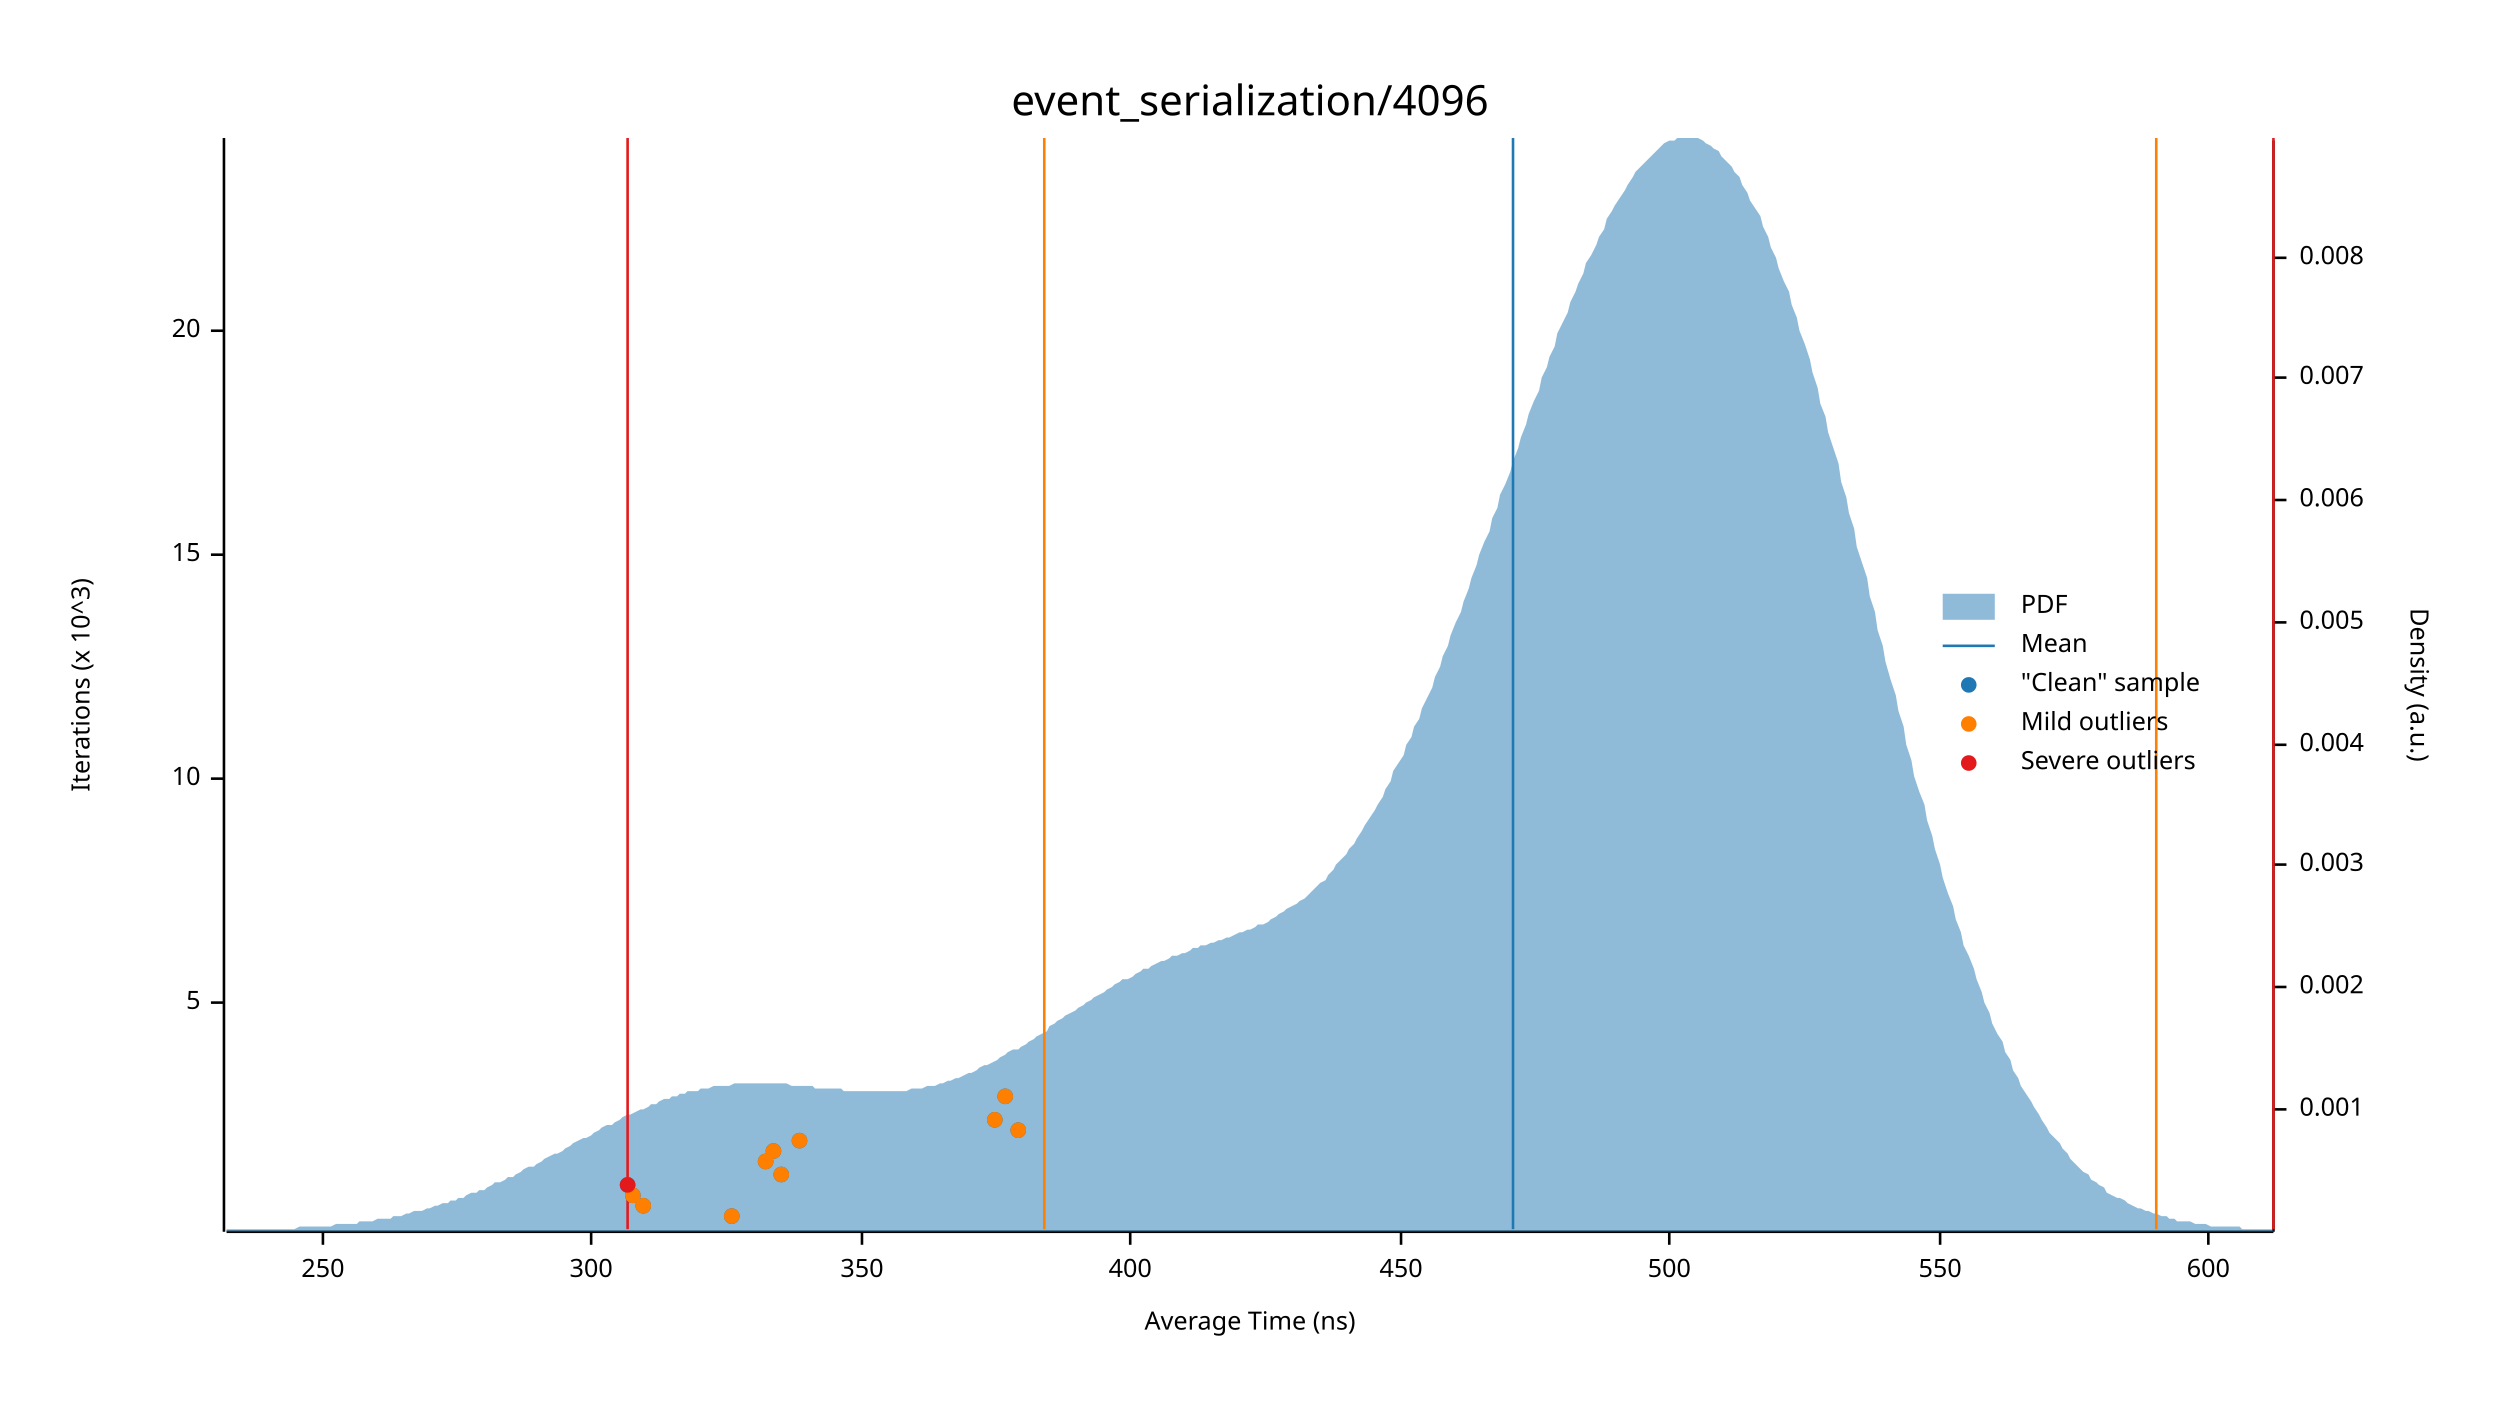
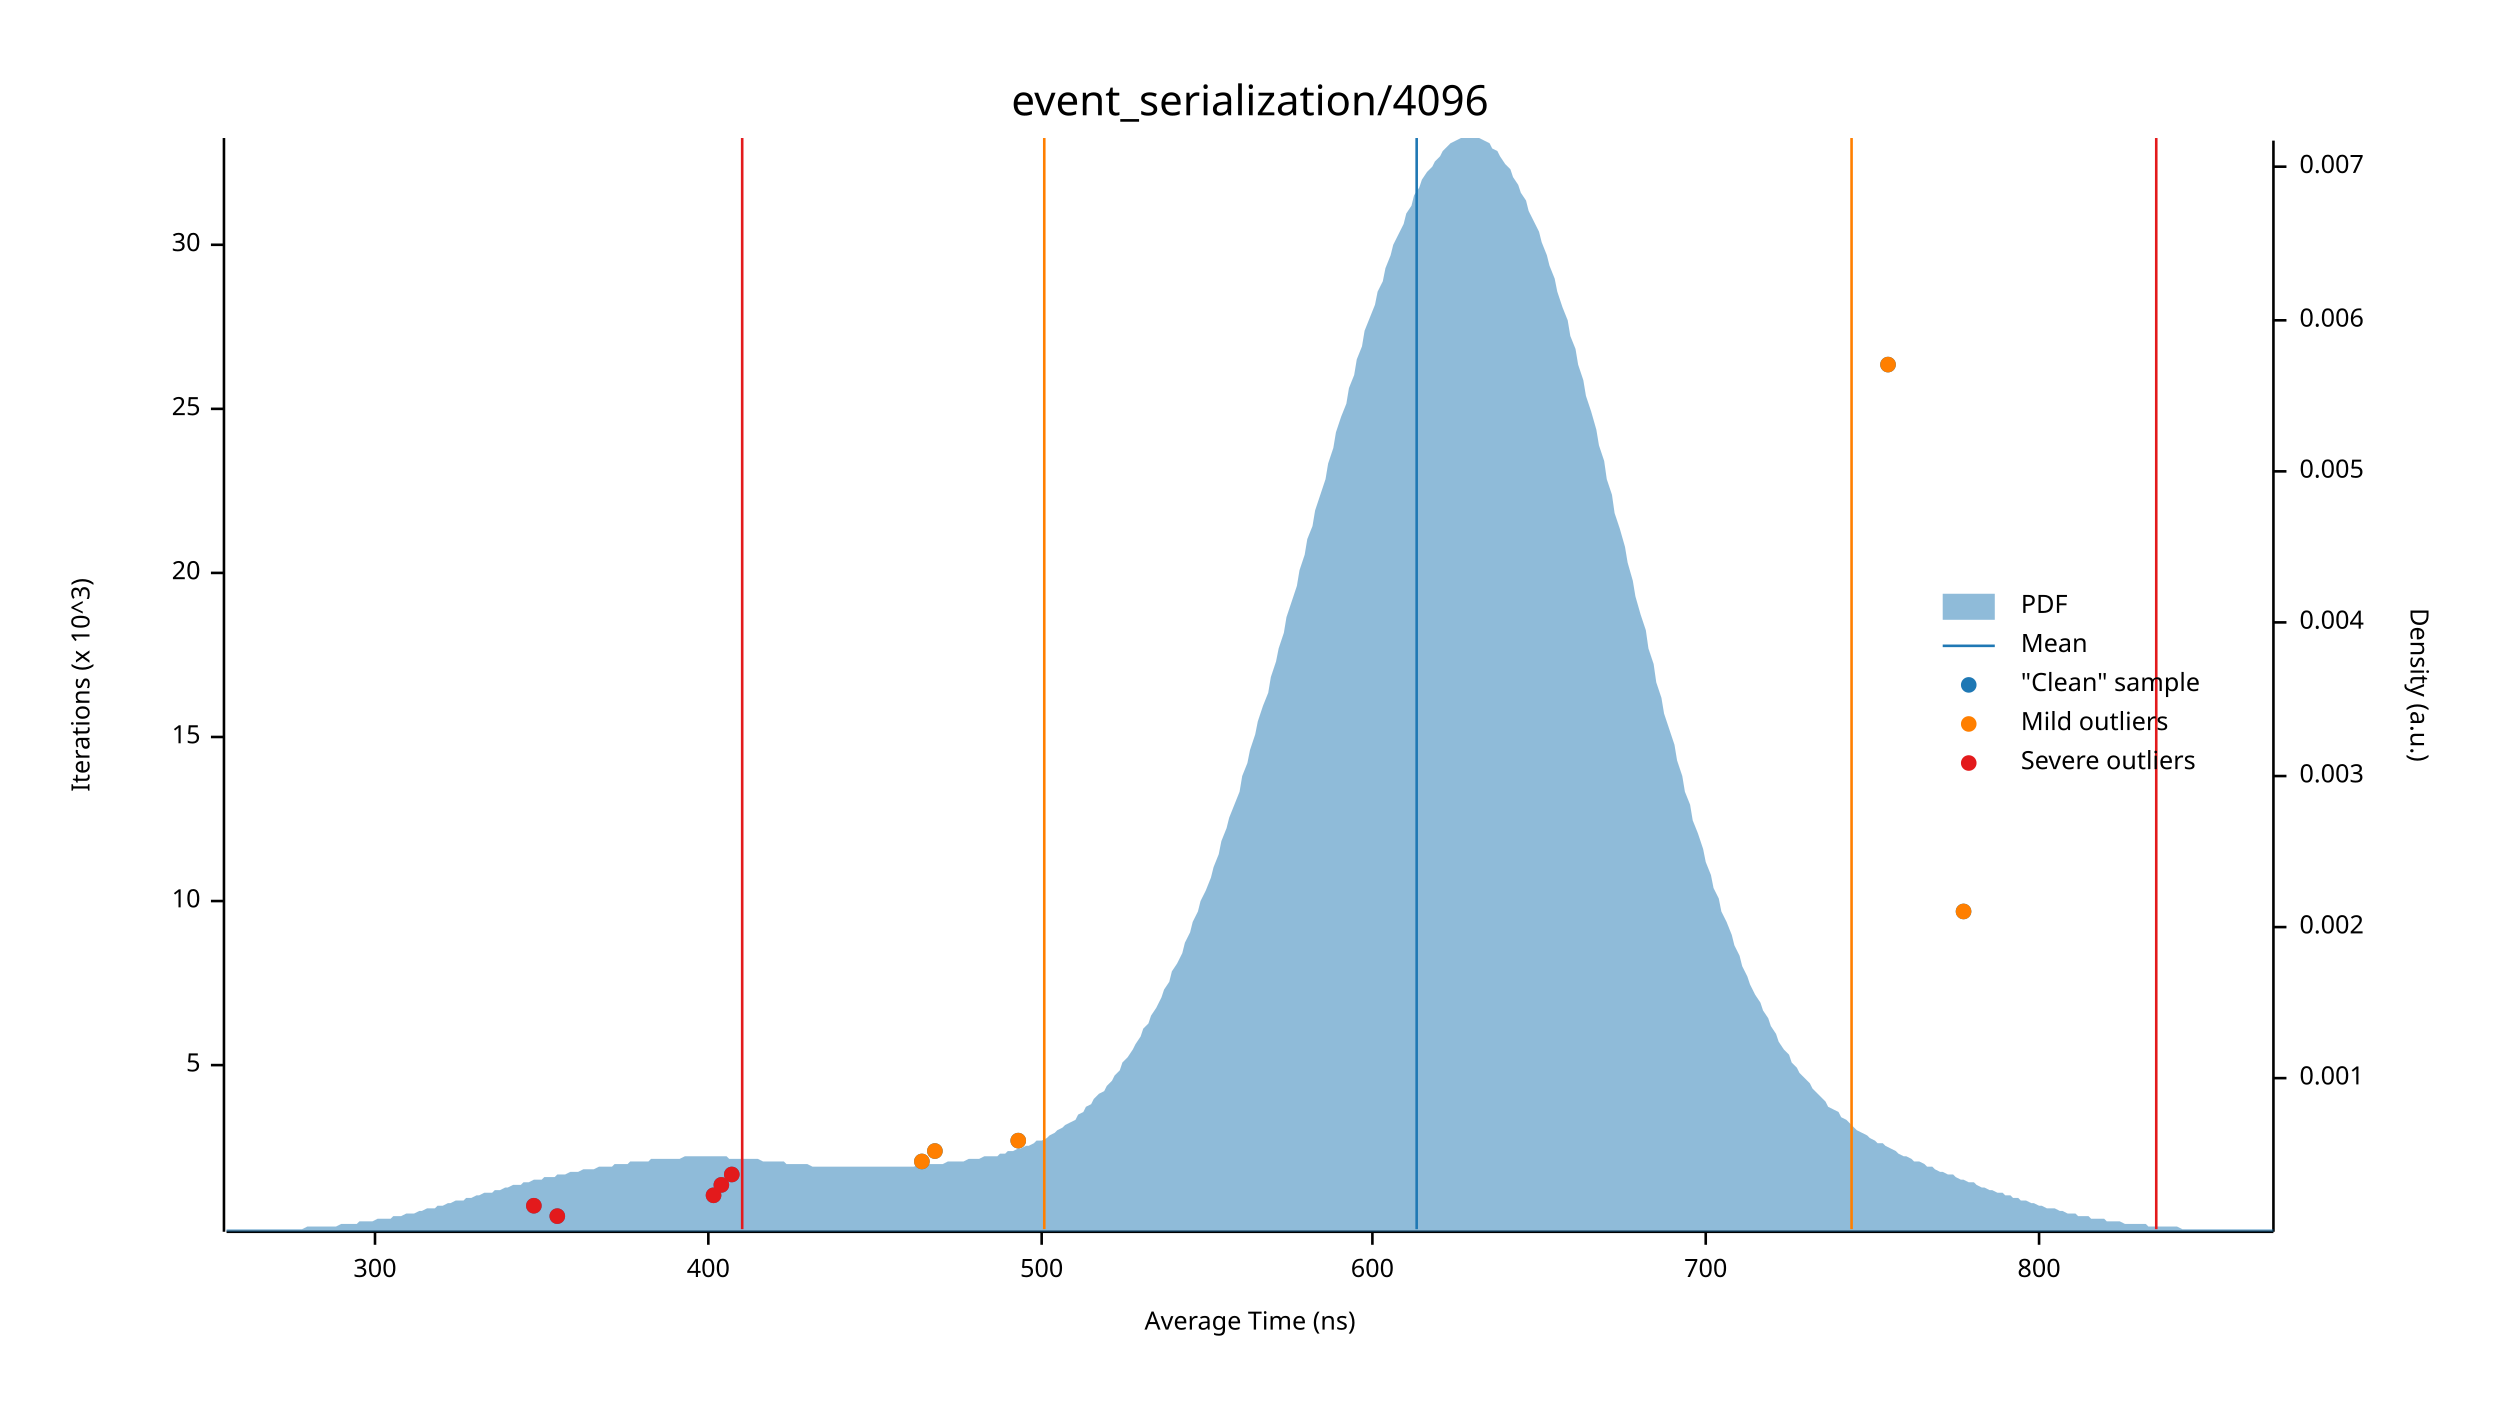
<svg xmlns="http://www.w3.org/2000/svg" width="960" height="540" viewBox="0 0 960 540">
  <text x="480" y="32" dy="0.76em" text-anchor="middle" font-family="sans-serif" font-size="16.129" opacity="1" fill="#000000">
event_serialization/4096
</text>
  <text x="27" y="263" dy="0.76em" text-anchor="middle" font-family="sans-serif" font-size="9.677" opacity="1" fill="#000000" transform="rotate(270, 27, 263)">
Iterations (x 10^3)
</text>
  <text x="480" y="513" dy="-0.5ex" text-anchor="middle" font-family="sans-serif" font-size="9.677" opacity="1" fill="#000000">
Average Time (ns)
</text>
  <polyline fill="none" opacity="1" stroke="#000000" stroke-width="1" points="86,53 86,473 " />
-   <text x="77" y="385" dy="0.5ex" text-anchor="end" font-family="sans-serif" font-size="9.677" opacity="1" fill="#000000">
+   <text x="77" y="409" dy="0.5ex" text-anchor="end" font-family="sans-serif" font-size="9.677" opacity="1" fill="#000000">
5
</text>
-   <polyline fill="none" opacity="1" stroke="#000000" stroke-width="1" points="81,385 86,385 " />
-   <text x="77" y="299" dy="0.5ex" text-anchor="end" font-family="sans-serif" font-size="9.677" opacity="1" fill="#000000">
+   <polyline fill="none" opacity="1" stroke="#000000" stroke-width="1" points="81,409 86,409 " />
+   <text x="77" y="346" dy="0.5ex" text-anchor="end" font-family="sans-serif" font-size="9.677" opacity="1" fill="#000000">
10
</text>
-   <polyline fill="none" opacity="1" stroke="#000000" stroke-width="1" points="81,299 86,299 " />
-   <text x="77" y="213" dy="0.5ex" text-anchor="end" font-family="sans-serif" font-size="9.677" opacity="1" fill="#000000">
+   <polyline fill="none" opacity="1" stroke="#000000" stroke-width="1" points="81,346 86,346 " />
+   <text x="77" y="283" dy="0.5ex" text-anchor="end" font-family="sans-serif" font-size="9.677" opacity="1" fill="#000000">
15
</text>
-   <polyline fill="none" opacity="1" stroke="#000000" stroke-width="1" points="81,213 86,213 " />
-   <text x="77" y="127" dy="0.5ex" text-anchor="end" font-family="sans-serif" font-size="9.677" opacity="1" fill="#000000">
+   <polyline fill="none" opacity="1" stroke="#000000" stroke-width="1" points="81,283 86,283 " />
+   <text x="77" y="220" dy="0.5ex" text-anchor="end" font-family="sans-serif" font-size="9.677" opacity="1" fill="#000000">
20
</text>
-   <polyline fill="none" opacity="1" stroke="#000000" stroke-width="1" points="81,127 86,127 " />
+   <polyline fill="none" opacity="1" stroke="#000000" stroke-width="1" points="81,220 86,220 " />
+   <text x="77" y="157" dy="0.5ex" text-anchor="end" font-family="sans-serif" font-size="9.677" opacity="1" fill="#000000">
+ 25
+ </text>
+   <polyline fill="none" opacity="1" stroke="#000000" stroke-width="1" points="81,157 86,157 " />
+   <text x="77" y="94" dy="0.5ex" text-anchor="end" font-family="sans-serif" font-size="9.677" opacity="1" fill="#000000">
+ 30
+ </text>
+   <polyline fill="none" opacity="1" stroke="#000000" stroke-width="1" points="81,94 86,94 " />
  <polyline fill="none" opacity="1" stroke="#000000" stroke-width="1" points="87,473 873,473 " />
-   <text x="124" y="483" dy="0.76em" text-anchor="middle" font-family="sans-serif" font-size="9.677" opacity="1" fill="#000000">
- 250
- </text>
-   <polyline fill="none" opacity="1" stroke="#000000" stroke-width="1" points="124,473 124,478 " />
-   <text x="227" y="483" dy="0.76em" text-anchor="middle" font-family="sans-serif" font-size="9.677" opacity="1" fill="#000000">
+   <text x="144" y="483" dy="0.76em" text-anchor="middle" font-family="sans-serif" font-size="9.677" opacity="1" fill="#000000">
300
</text>
-   <polyline fill="none" opacity="1" stroke="#000000" stroke-width="1" points="227,473 227,478 " />
-   <text x="331" y="483" dy="0.76em" text-anchor="middle" font-family="sans-serif" font-size="9.677" opacity="1" fill="#000000">
- 350
- </text>
-   <polyline fill="none" opacity="1" stroke="#000000" stroke-width="1" points="331,473 331,478 " />
-   <text x="434" y="483" dy="0.76em" text-anchor="middle" font-family="sans-serif" font-size="9.677" opacity="1" fill="#000000">
+   <polyline fill="none" opacity="1" stroke="#000000" stroke-width="1" points="144,473 144,478 " />
+   <text x="272" y="483" dy="0.76em" text-anchor="middle" font-family="sans-serif" font-size="9.677" opacity="1" fill="#000000">
400
</text>
-   <polyline fill="none" opacity="1" stroke="#000000" stroke-width="1" points="434,473 434,478 " />
-   <text x="538" y="483" dy="0.76em" text-anchor="middle" font-family="sans-serif" font-size="9.677" opacity="1" fill="#000000">
- 450
- </text>
-   <polyline fill="none" opacity="1" stroke="#000000" stroke-width="1" points="538,473 538,478 " />
-   <text x="641" y="483" dy="0.76em" text-anchor="middle" font-family="sans-serif" font-size="9.677" opacity="1" fill="#000000">
+   <polyline fill="none" opacity="1" stroke="#000000" stroke-width="1" points="272,473 272,478 " />
+   <text x="400" y="483" dy="0.76em" text-anchor="middle" font-family="sans-serif" font-size="9.677" opacity="1" fill="#000000">
500
</text>
-   <polyline fill="none" opacity="1" stroke="#000000" stroke-width="1" points="641,473 641,478 " />
-   <text x="745" y="483" dy="0.76em" text-anchor="middle" font-family="sans-serif" font-size="9.677" opacity="1" fill="#000000">
- 550
- </text>
-   <polyline fill="none" opacity="1" stroke="#000000" stroke-width="1" points="745,473 745,478 " />
-   <text x="848" y="483" dy="0.76em" text-anchor="middle" font-family="sans-serif" font-size="9.677" opacity="1" fill="#000000">
+   <polyline fill="none" opacity="1" stroke="#000000" stroke-width="1" points="400,473 400,478 " />
+   <text x="527" y="483" dy="0.76em" text-anchor="middle" font-family="sans-serif" font-size="9.677" opacity="1" fill="#000000">
600
</text>
-   <polyline fill="none" opacity="1" stroke="#000000" stroke-width="1" points="848,473 848,478 " />
+   <polyline fill="none" opacity="1" stroke="#000000" stroke-width="1" points="527,473 527,478 " />
+   <text x="655" y="483" dy="0.76em" text-anchor="middle" font-family="sans-serif" font-size="9.677" opacity="1" fill="#000000">
+ 700
+ </text>
+   <polyline fill="none" opacity="1" stroke="#000000" stroke-width="1" points="655,473 655,478 " />
+   <text x="783" y="483" dy="0.76em" text-anchor="middle" font-family="sans-serif" font-size="9.677" opacity="1" fill="#000000">
+ 800
+ </text>
+   <polyline fill="none" opacity="1" stroke="#000000" stroke-width="1" points="783,473 783,478 " />
  <text x="933" y="263" dy="0.76em" text-anchor="middle" font-family="sans-serif" font-size="9.677" opacity="1" fill="#000000" transform="rotate(90, 933, 263)">
Density (a.u.)
</text>
  <polyline fill="none" opacity="1" stroke="#000000" stroke-width="1" points="873,54 873,473 " />
-   <text x="883" y="426" dy="0.5ex" text-anchor="start" font-family="sans-serif" font-size="9.677" opacity="1" fill="#000000">
+   <text x="883" y="414" dy="0.5ex" text-anchor="start" font-family="sans-serif" font-size="9.677" opacity="1" fill="#000000">
0.001
</text>
-   <polyline fill="none" opacity="1" stroke="#000000" stroke-width="1" points="873,426 878,426 " />
-   <text x="883" y="379" dy="0.5ex" text-anchor="start" font-family="sans-serif" font-size="9.677" opacity="1" fill="#000000">
+   <polyline fill="none" opacity="1" stroke="#000000" stroke-width="1" points="873,414 878,414 " />
+   <text x="883" y="356" dy="0.5ex" text-anchor="start" font-family="sans-serif" font-size="9.677" opacity="1" fill="#000000">
0.002
</text>
-   <polyline fill="none" opacity="1" stroke="#000000" stroke-width="1" points="873,379 878,379 " />
-   <text x="883" y="332" dy="0.5ex" text-anchor="start" font-family="sans-serif" font-size="9.677" opacity="1" fill="#000000">
+   <polyline fill="none" opacity="1" stroke="#000000" stroke-width="1" points="873,356 878,356 " />
+   <text x="883" y="298" dy="0.5ex" text-anchor="start" font-family="sans-serif" font-size="9.677" opacity="1" fill="#000000">
0.003
</text>
-   <polyline fill="none" opacity="1" stroke="#000000" stroke-width="1" points="873,332 878,332 " />
-   <text x="883" y="286" dy="0.5ex" text-anchor="start" font-family="sans-serif" font-size="9.677" opacity="1" fill="#000000">
+   <polyline fill="none" opacity="1" stroke="#000000" stroke-width="1" points="873,298 878,298 " />
+   <text x="883" y="239" dy="0.5ex" text-anchor="start" font-family="sans-serif" font-size="9.677" opacity="1" fill="#000000">
0.004
</text>
-   <polyline fill="none" opacity="1" stroke="#000000" stroke-width="1" points="873,286 878,286 " />
-   <text x="883" y="239" dy="0.5ex" text-anchor="start" font-family="sans-serif" font-size="9.677" opacity="1" fill="#000000">
+   <polyline fill="none" opacity="1" stroke="#000000" stroke-width="1" points="873,239 878,239 " />
+   <text x="883" y="181" dy="0.5ex" text-anchor="start" font-family="sans-serif" font-size="9.677" opacity="1" fill="#000000">
0.005
</text>
-   <polyline fill="none" opacity="1" stroke="#000000" stroke-width="1" points="873,239 878,239 " />
-   <text x="883" y="192" dy="0.5ex" text-anchor="start" font-family="sans-serif" font-size="9.677" opacity="1" fill="#000000">
+   <polyline fill="none" opacity="1" stroke="#000000" stroke-width="1" points="873,181 878,181 " />
+   <text x="883" y="123" dy="0.5ex" text-anchor="start" font-family="sans-serif" font-size="9.677" opacity="1" fill="#000000">
0.006
</text>
-   <polyline fill="none" opacity="1" stroke="#000000" stroke-width="1" points="873,192 878,192 " />
-   <text x="883" y="145" dy="0.5ex" text-anchor="start" font-family="sans-serif" font-size="9.677" opacity="1" fill="#000000">
+   <polyline fill="none" opacity="1" stroke="#000000" stroke-width="1" points="873,123 878,123 " />
+   <text x="883" y="64" dy="0.5ex" text-anchor="start" font-family="sans-serif" font-size="9.677" opacity="1" fill="#000000">
0.007
</text>
-   <polyline fill="none" opacity="1" stroke="#000000" stroke-width="1" points="873,145 878,145 " />
-   <text x="883" y="99" dy="0.5ex" text-anchor="start" font-family="sans-serif" font-size="9.677" opacity="1" fill="#000000">
- 0.008
- </text>
-   <polyline fill="none" opacity="1" stroke="#000000" stroke-width="1" points="873,99 878,99 " />
-   <polygon opacity="0.5" fill="#1F78B4" points="87,472 88,472 90,472 91,472 93,472 94,472 96,472 98,472 99,472 101,472 102,472 104,472 105,472 107,472 109,472 110,472 112,472 113,472 115,471 116,471 118,471 120,471 121,471 123,471 124,471 126,471 127,471 129,470 131,470 132,470 134,470 135,470 137,470 138,469 140,469 142,469 143,469 145,468 146,468 148,468 150,468 151,467 153,467 154,467 156,466 157,466 159,465 161,465 162,465 164,464 165,464 167,463 168,463 170,462 172,462 173,461 175,461 176,460 178,460 179,459 181,458 183,458 184,457 186,457 187,456 189,455 190,454 192,454 194,453 195,452 197,452 198,451 200,450 201,449 203,448 205,448 206,447 208,446 209,445 211,444 213,443 214,443 216,442 217,441 219,440 220,439 222,438 224,437 225,437 227,436 228,435 230,434 231,433 233,432 235,432 236,431 238,430 239,429 241,428 242,428 244,427 246,426 247,426 249,425 250,424 252,424 253,423 255,422 257,422 258,421 260,421 261,420 263,420 264,419 266,419 268,419 269,418 271,418 272,418 274,417 276,417 277,417 279,417 280,417 282,416 283,416 285,416 287,416 288,416 290,416 291,416 293,416 294,416 296,416 298,416 299,416 301,416 302,416 304,417 305,417 307,417 309,417 310,417 312,417 313,418 315,418 316,418 318,418 320,418 321,418 323,418 324,419 326,419 327,419 329,419 331,419 332,419 334,419 335,419 337,419 339,419 340,419 342,419 343,419 345,419 346,419 348,419 350,418 351,418 353,418 354,418 356,417 357,417 359,417 361,416 362,416 364,415 365,415 367,414 368,414 370,413 372,412 373,412 375,411 376,410 378,409 379,409 381,408 383,407 384,406 386,405 387,404 389,403 391,403 392,402 394,401 395,400 397,399 398,398 400,397 402,396 403,394 405,393 406,392 408,391 409,390 411,389 413,388 414,387 416,386 417,385 419,384 420,383 422,382 424,381 425,380 427,379 428,378 430,377 431,376 433,376 435,375 436,374 438,373 439,372 441,372 442,371 444,370 446,369 447,369 449,368 450,367 452,367 454,366 455,366 457,365 458,364 460,364 461,363 463,363 465,362 466,362 468,361 469,361 471,360 472,360 474,359 476,358 477,358 479,357 480,357 482,356 483,355 485,355 487,354 488,353 490,352 491,351 493,350 494,349 496,348 498,347 499,346 501,345 502,344 504,342 505,341 507,339 509,338 510,336 512,334 513,332 515,330 517,328 518,326 520,324 521,322 523,319 524,317 526,314 528,311 529,309 531,306 532,303 534,300 535,296 537,293 539,290 540,286 542,283 543,279 545,276 546,272 548,268 550,264 551,260 553,256 554,252 556,248 557,244 559,239 561,235 562,231 564,226 565,222 567,217 568,213 570,208 572,204 573,199 575,195 576,190 578,186 580,181 581,177 583,172 584,168 586,163 587,159 589,154 591,150 592,145 594,141 595,137 597,133 598,128 600,124 602,120 603,116 605,112 606,109 608,105 609,101 611,98 613,94 614,91 616,88 617,84 619,81 620,79 622,76 624,73 625,71 627,68 628,66 630,64 632,62 633,61 635,59 636,58 638,56 639,55 641,54 643,54 644,53 646,53 647,53 649,53 650,53 652,53 654,54 655,55 657,56 658,57 660,58 661,60 663,62 665,64 666,66 668,68 669,71 671,74 672,77 674,80 676,83 677,87 679,91 680,95 682,99 683,103 685,108 687,112 688,117 690,122 691,127 693,132 695,138 696,143 698,149 699,155 701,160 702,166 704,172 706,178 707,185 709,191 710,197 712,203 713,210 715,216 717,222 718,229 720,235 721,242 723,248 724,254 726,261 728,267 729,273 731,279 732,286 734,292 735,298 737,304 739,309 740,315 742,321 743,326 745,332 746,337 748,343 750,348 751,353 753,358 754,363 756,367 758,372 759,376 761,381 762,385 764,389 765,393 767,397 769,400 770,404 772,407 773,411 775,414 776,417 778,420 780,423 781,425 783,428 784,430 786,433 787,435 789,437 791,439 792,441 794,443 795,445 797,447 798,448 800,450 802,451 803,453 805,454 806,455 808,456 809,458 811,459 813,460 814,460 816,461 817,462 819,463 821,464 822,464 824,465 825,465 827,466 828,466 830,467 832,467 833,468 835,468 836,469 838,469 839,469 841,469 843,470 844,470 846,470 847,470 849,471 850,471 852,471 854,471 855,471 857,471 858,471 860,471 861,472 863,472 865,472 866,472 868,472 869,472 871,472 873,472 873,473 87,473 " />
-   <polyline fill="none" opacity="1" stroke="#1F78B4" stroke-width="1" points="581,472 581,53 " />
+   <polyline fill="none" opacity="1" stroke="#000000" stroke-width="1" points="873,64 878,64 " />
+   <polygon opacity="0.5" fill="#1F78B4" points="87,472 88,472 90,472 91,472 93,472 94,472 96,472 98,472 99,472 101,472 102,472 104,472 105,472 107,472 109,472 110,472 112,472 113,472 115,472 116,472 118,471 120,471 121,471 123,471 124,471 126,471 127,471 129,471 131,470 132,470 134,470 135,470 137,470 138,469 140,469 142,469 143,469 145,468 146,468 148,468 150,468 151,467 153,467 154,467 156,466 157,466 159,466 161,465 162,465 164,464 165,464 167,464 168,463 170,463 172,462 173,462 175,461 176,461 178,461 179,460 181,460 183,459 184,459 186,458 187,458 189,458 190,457 192,457 194,456 195,456 197,455 198,455 200,455 201,454 203,454 205,453 206,453 208,453 209,452 211,452 213,452 214,451 216,451 217,451 219,450 220,450 222,450 224,449 225,449 227,449 228,449 230,448 231,448 233,448 235,448 236,447 238,447 239,447 241,447 242,446 244,446 246,446 247,446 249,446 250,445 252,445 253,445 255,445 257,445 258,445 260,445 261,445 263,444 264,444 266,444 268,444 269,444 271,444 272,444 274,444 276,444 277,444 279,444 280,445 282,445 283,445 285,445 287,445 288,445 290,445 291,445 293,446 294,446 296,446 298,446 299,446 301,446 302,447 304,447 305,447 307,447 309,447 310,447 312,448 313,448 315,448 316,448 318,448 320,448 321,448 323,448 324,448 326,448 327,448 329,448 331,448 332,448 334,448 335,448 337,448 339,448 340,448 342,448 343,448 345,448 346,448 348,448 350,448 351,448 353,447 354,447 356,447 357,447 359,447 361,447 362,447 364,446 365,446 367,446 368,446 370,446 372,445 373,445 375,445 376,445 378,444 379,444 381,444 383,444 384,443 386,443 387,442 389,442 391,441 392,441 394,440 395,440 397,439 398,438 400,438 402,437 403,436 405,435 406,434 408,433 409,432 411,431 413,430 414,428 416,427 417,425 419,424 420,422 422,420 424,419 425,417 427,415 428,413 430,411 431,408 433,406 435,403 436,401 438,398 439,395 441,393 442,390 444,387 446,383 447,380 449,377 450,373 452,370 454,366 455,362 457,358 458,354 460,350 461,346 463,342 465,337 466,333 468,328 469,323 471,318 472,314 474,309 476,304 477,298 479,293 480,288 482,282 483,277 485,271 487,266 488,260 490,254 491,249 493,243 494,237 496,231 498,225 499,219 501,213 502,207 504,202 505,196 507,190 509,184 510,178 512,172 513,166 515,160 517,155 518,149 520,144 521,138 523,133 524,127 526,122 528,117 529,112 531,108 532,103 534,98 535,94 537,90 539,86 540,82 542,79 543,75 545,72 546,69 548,66 550,64 551,62 553,60 554,58 556,56 557,55 559,54 561,53 562,53 564,53 565,53 567,53 568,53 570,54 572,55 573,57 575,58 576,60 578,63 580,65 581,68 583,71 584,74 586,77 587,81 589,85 591,89 592,93 594,98 595,102 597,107 598,112 600,118 602,123 603,129 605,134 606,140 608,146 609,152 611,158 613,165 614,171 616,177 617,184 619,190 620,197 622,203 624,210 625,216 627,223 628,229 630,236 632,242 633,249 635,255 636,262 638,268 639,274 641,280 643,286 644,292 646,298 647,304 649,309 650,315 652,320 654,326 655,331 657,336 658,341 660,345 661,350 663,354 665,359 666,363 668,367 669,371 671,375 672,378 674,382 676,385 677,388 679,391 680,394 682,397 683,400 685,403 687,405 688,408 690,410 691,412 693,414 695,416 696,418 698,420 699,421 701,423 702,425 704,426 706,427 707,429 709,430 710,431 712,433 713,434 715,435 717,436 718,437 720,438 721,439 723,439 724,440 726,441 728,442 729,443 731,444 732,444 734,445 735,446 737,446 739,447 740,448 742,448 743,449 745,450 746,450 748,451 750,451 751,452 753,453 754,453 756,454 758,454 759,455 761,456 762,456 764,457 765,457 767,458 769,458 770,459 772,459 773,460 775,460 776,461 778,461 780,462 781,462 783,463 784,463 786,464 787,464 789,464 791,465 792,465 794,466 795,466 797,466 798,467 800,467 802,467 803,468 805,468 806,468 808,468 809,469 811,469 813,469 814,469 816,470 817,470 819,470 821,470 822,470 824,470 825,471 827,471 828,471 830,471 832,471 833,471 835,471 836,471 838,472 839,472 841,472 843,472 844,472 846,472 847,472 849,472 850,472 852,472 854,472 855,472 857,472 858,472 860,472 861,472 863,472 865,472 866,472 868,472 869,472 871,472 873,472 873,473 87,473 " />
+   <polyline fill="none" opacity="1" stroke="#1F78B4" stroke-width="1" points="544,472 544,53 " />
  <polyline fill="none" opacity="1" stroke="#FF7F00" stroke-width="1" points="401,472 401,53 " />
-   <polyline fill="none" opacity="1" stroke="#FF7F00" stroke-width="1" points="828,472 828,53 " />
-   <polyline fill="none" opacity="1" stroke="#E31A1C" stroke-width="1" points="241,472 241,53 " />
-   <polyline fill="none" opacity="1" stroke="#E31A1C" stroke-width="1" points="873,472 873,53 " />
-   <circle cx="281" cy="467" r="3" opacity="1" fill="#1F78B4" stroke="none" stroke-width="1" />
-   <circle cx="247" cy="463" r="3" opacity="1" fill="#1F78B4" stroke="none" stroke-width="1" />
-   <circle cx="243" cy="459" r="3" opacity="1" fill="#1F78B4" stroke="none" stroke-width="1" />
-   <circle cx="241" cy="455" r="3" opacity="1" fill="#1F78B4" stroke="none" stroke-width="1" />
-   <circle cx="300" cy="451" r="3" opacity="1" fill="#1F78B4" stroke="none" stroke-width="1" />
-   <circle cx="294" cy="446" r="3" opacity="1" fill="#1F78B4" stroke="none" stroke-width="1" />
-   <circle cx="297" cy="442" r="3" opacity="1" fill="#1F78B4" stroke="none" stroke-width="1" />
-   <circle cx="307" cy="438" r="3" opacity="1" fill="#1F78B4" stroke="none" stroke-width="1" />
-   <circle cx="391" cy="434" r="3" opacity="1" fill="#1F78B4" stroke="none" stroke-width="1" />
-   <circle cx="382" cy="430" r="3" opacity="1" fill="#1F78B4" stroke="none" stroke-width="1" />
-   <circle cx="386" cy="421" r="3" opacity="1" fill="#1F78B4" stroke="none" stroke-width="1" />
-   <circle cx="281" cy="467" r="3" opacity="1" fill="#FF7F00" stroke="none" stroke-width="1" />
-   <circle cx="247" cy="463" r="3" opacity="1" fill="#FF7F00" stroke="none" stroke-width="1" />
-   <circle cx="243" cy="459" r="3" opacity="1" fill="#FF7F00" stroke="none" stroke-width="1" />
-   <circle cx="300" cy="451" r="3" opacity="1" fill="#FF7F00" stroke="none" stroke-width="1" />
-   <circle cx="294" cy="446" r="3" opacity="1" fill="#FF7F00" stroke="none" stroke-width="1" />
-   <circle cx="297" cy="442" r="3" opacity="1" fill="#FF7F00" stroke="none" stroke-width="1" />
-   <circle cx="307" cy="438" r="3" opacity="1" fill="#FF7F00" stroke="none" stroke-width="1" />
-   <circle cx="391" cy="434" r="3" opacity="1" fill="#FF7F00" stroke="none" stroke-width="1" />
-   <circle cx="382" cy="430" r="3" opacity="1" fill="#FF7F00" stroke="none" stroke-width="1" />
-   <circle cx="386" cy="421" r="3" opacity="1" fill="#FF7F00" stroke="none" stroke-width="1" />
-   <circle cx="241" cy="455" r="3" opacity="1" fill="#E31A1C" stroke="none" stroke-width="1" />
+   <polyline fill="none" opacity="1" stroke="#FF7F00" stroke-width="1" points="711,472 711,53 " />
+   <polyline fill="none" opacity="1" stroke="#E31A1C" stroke-width="1" points="285,472 285,53 " />
+   <polyline fill="none" opacity="1" stroke="#E31A1C" stroke-width="1" points="828,472 828,53 " />
+   <circle cx="214" cy="467" r="3" opacity="1" fill="#1F78B4" stroke="none" stroke-width="1" />
+   <circle cx="205" cy="463" r="3" opacity="1" fill="#1F78B4" stroke="none" stroke-width="1" />
+   <circle cx="274" cy="459" r="3" opacity="1" fill="#1F78B4" stroke="none" stroke-width="1" />
+   <circle cx="277" cy="455" r="3" opacity="1" fill="#1F78B4" stroke="none" stroke-width="1" />
+   <circle cx="281" cy="451" r="3" opacity="1" fill="#1F78B4" stroke="none" stroke-width="1" />
+   <circle cx="354" cy="446" r="3" opacity="1" fill="#1F78B4" stroke="none" stroke-width="1" />
+   <circle cx="359" cy="442" r="3" opacity="1" fill="#1F78B4" stroke="none" stroke-width="1" />
+   <circle cx="391" cy="438" r="3" opacity="1" fill="#1F78B4" stroke="none" stroke-width="1" />
+   <circle cx="754" cy="350" r="3" opacity="1" fill="#1F78B4" stroke="none" stroke-width="1" />
+   <circle cx="725" cy="140" r="3" opacity="1" fill="#1F78B4" stroke="none" stroke-width="1" />
+   <circle cx="354" cy="446" r="3" opacity="1" fill="#FF7F00" stroke="none" stroke-width="1" />
+   <circle cx="359" cy="442" r="3" opacity="1" fill="#FF7F00" stroke="none" stroke-width="1" />
+   <circle cx="391" cy="438" r="3" opacity="1" fill="#FF7F00" stroke="none" stroke-width="1" />
+   <circle cx="754" cy="350" r="3" opacity="1" fill="#FF7F00" stroke="none" stroke-width="1" />
+   <circle cx="725" cy="140" r="3" opacity="1" fill="#FF7F00" stroke="none" stroke-width="1" />
+   <circle cx="214" cy="467" r="3" opacity="1" fill="#E31A1C" stroke="none" stroke-width="1" />
+   <circle cx="205" cy="463" r="3" opacity="1" fill="#E31A1C" stroke="none" stroke-width="1" />
+   <circle cx="274" cy="459" r="3" opacity="1" fill="#E31A1C" stroke="none" stroke-width="1" />
+   <circle cx="277" cy="455" r="3" opacity="1" fill="#E31A1C" stroke="none" stroke-width="1" />
+   <circle cx="281" cy="451" r="3" opacity="1" fill="#E31A1C" stroke="none" stroke-width="1" />
  <text x="776" y="228" dy="0.76em" text-anchor="start" font-family="sans-serif" font-size="9.677" opacity="1" fill="#000000">
PDF
</text>
  <text x="776" y="243" dy="0.76em" text-anchor="start" font-family="sans-serif" font-size="9.677" opacity="1" fill="#000000">
Mean
</text>
  <text x="776" y="258" dy="0.76em" text-anchor="start" font-family="sans-serif" font-size="9.677" opacity="1" fill="#000000">
"Clean" sample
</text>
  <text x="776" y="273" dy="0.76em" text-anchor="start" font-family="sans-serif" font-size="9.677" opacity="1" fill="#000000">
Mild outliers
</text>
  <text x="776" y="288" dy="0.76em" text-anchor="start" font-family="sans-serif" font-size="9.677" opacity="1" fill="#000000">
Severe outliers
</text>
  <rect x="746" y="228" width="20" height="10" opacity="0.5" fill="#1F78B4" stroke="none" />
  <polyline fill="none" opacity="1" stroke="#1F78B4" stroke-width="1" points="746,248 766,248 " />
  <circle cx="756" cy="263" r="3" opacity="1" fill="#1F78B4" stroke="none" stroke-width="1" />
  <circle cx="756" cy="278" r="3" opacity="1" fill="#FF7F00" stroke="none" stroke-width="1" />
  <circle cx="756" cy="293" r="3" opacity="1" fill="#E31A1C" stroke="none" stroke-width="1" />
</svg>
